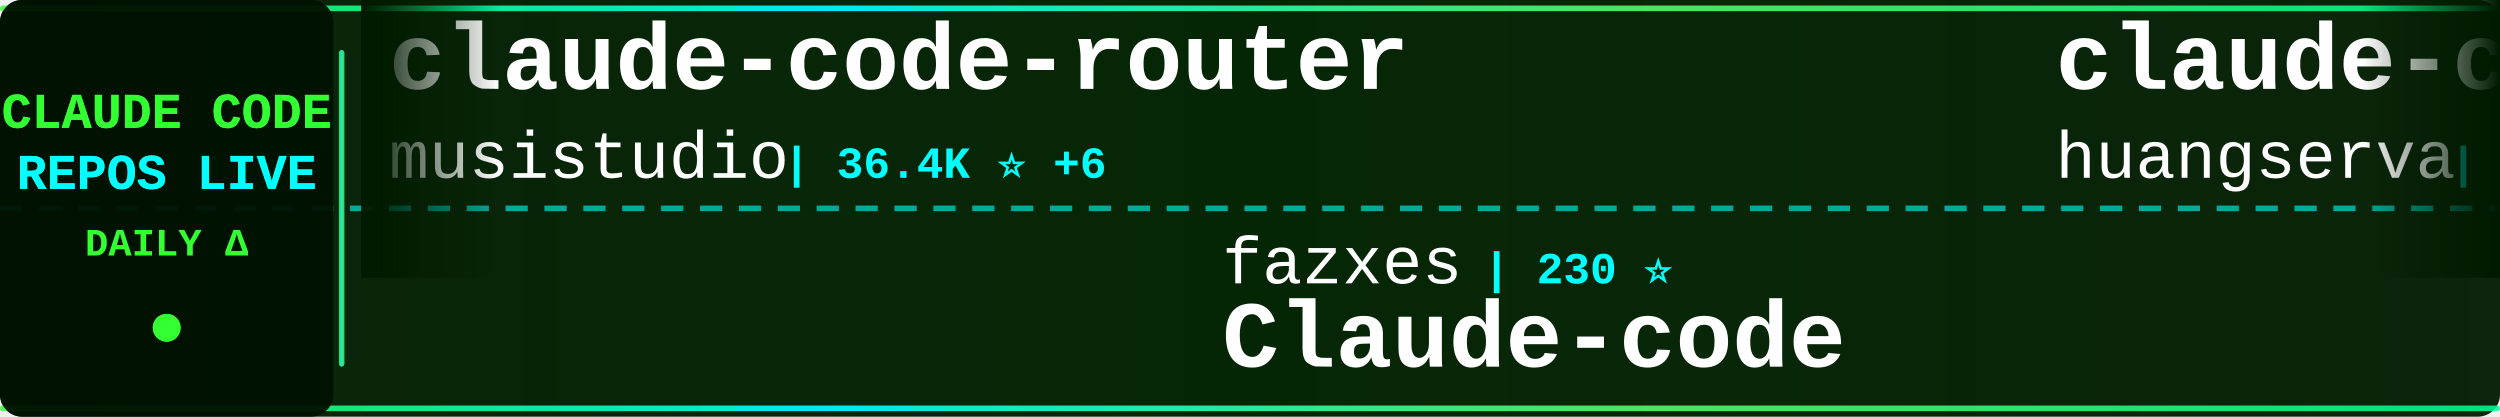
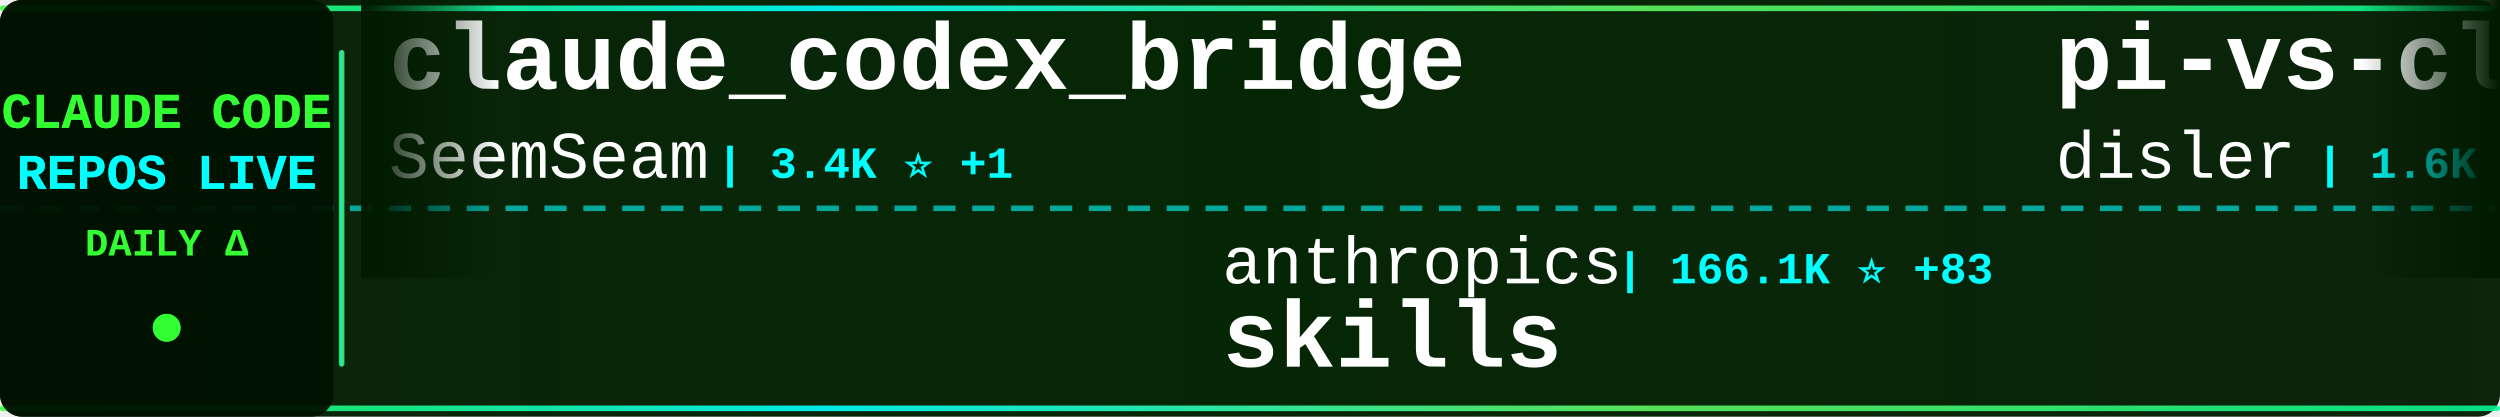
<svg xmlns="http://www.w3.org/2000/svg" width="900" height="150">
  <defs>
    <linearGradient id="tickerBg" x1="0%" y1="0%" x2="100%" y2="0%">
      <stop offset="0%" style="stop-color:#001a00;stop-opacity:0.95" />
      <stop offset="50%" style="stop-color:#002200;stop-opacity:0.98" />
      <stop offset="100%" style="stop-color:#001a00;stop-opacity:0.95" />
    </linearGradient>
    <linearGradient id="borderGrad" x1="0%" y1="0%" x2="100%" y2="0%">
      <stop offset="0%" style="stop-color:#33ff33;stop-opacity:0.85">
        <animate attributeName="stop-opacity" values="0.85;1;0.85" dur="2s" repeatCount="indefinite" />
      </stop>
      <stop offset="33%" style="stop-color:#00ffff;stop-opacity:0.9">
        <animate attributeName="stop-opacity" values="0.9;1;0.9" dur="2.2s" repeatCount="indefinite" />
      </stop>
      <stop offset="66%" style="stop-color:#66ff66;stop-opacity:0.85">
        <animate attributeName="stop-opacity" values="0.85;1;0.85" dur="1.8s" repeatCount="indefinite" />
      </stop>
      <stop offset="100%" style="stop-color:#00ff99;stop-opacity:0.85">
        <animate attributeName="stop-opacity" values="0.85;1;0.85" dur="2s" repeatCount="indefinite" />
      </stop>
    </linearGradient>
    <filter id="textGlow">
      <feGaussianBlur stdDeviation="0.1" result="coloredBlur" />
      <feMerge>
        <feMergeNode in="coloredBlur" />
        <feMergeNode in="SourceGraphic" />
      </feMerge>
    </filter>
    <filter id="metricGlow">
      <feGaussianBlur stdDeviation="0.2" result="coloredBlur" />
      <feMerge>
        <feMergeNode in="coloredBlur" />
        <feMergeNode in="SourceGraphic" />
      </feMerge>
    </filter>
    <linearGradient id="leftFade" x1="0%" y1="0%" x2="100%" y2="0%">
      <stop offset="0%" style="stop-color:#001a00;stop-opacity:1" />
      <stop offset="100%" style="stop-color:#001a00;stop-opacity:0" />
    </linearGradient>
    <linearGradient id="rightFade" x1="0%" y1="0%" x2="100%" y2="0%">
      <stop offset="0%" style="stop-color:#001a00;stop-opacity:0" />
      <stop offset="100%" style="stop-color:#001a00;stop-opacity:1" />
    </linearGradient>
  </defs>
  <rect width="900" height="150" fill="url(#tickerBg)" rx="8" />
  <rect x="0" y="2" width="900" height="2" fill="url(#borderGrad)" rx="1" />
  <rect x="0" y="146" width="900" height="2" fill="url(#borderGrad)" rx="1" />
  <line x1="0" y1="75" x2="900" y2="75" stroke="#00ffff" stroke-width="2" stroke-dasharray="8 6" opacity="0.6" />
  <rect x="0" y="0" width="120" height="150" fill="#001100" opacity="0.95" rx="8" />
  <text x="60" y="46" font-family="'Courier New', monospace" font-size="18" font-weight="bold" fill="#33ff33" text-anchor="middle" filter="url(#textGlow)">
    CLAUDE CODE
  </text>
  <text x="60" y="68" font-family="'Courier New', monospace" font-size="18" font-weight="bold" fill="#00ffff" text-anchor="middle" filter="url(#textGlow)">
    REPOS LIVE
  </text>
  <text x="60" y="92" font-family="'Courier New', monospace" font-size="14" font-weight="bold" fill="#33ff33" text-anchor="middle">
    DAILY Δ
  </text>
  <circle cx="60" cy="118" r="5" fill="#33ff33" filter="url(#metricGlow)">
    <animate attributeName="r" values="4;6;4" dur="1.5s" repeatCount="indefinite" />
    <animate attributeName="opacity" values="0.6;1;0.6" dur="1.5s" repeatCount="indefinite" />
  </circle>
  <rect x="122" y="18" width="2" height="114" fill="url(#borderGrad)" rx="1" />
  <clipPath id="tickerClip">
    <rect x="130" y="0" width="770" height="150" />
  </clipPath>
  <g clip-path="url(#tickerClip)">
    <g id="tickerItems">
      <animateTransform attributeName="transform" attributeType="XML" type="translate" from="0 0" to="-3000 0" dur="54s" repeatCount="indefinite" />
      <g transform="translate(0, 0)">
-         <text x="140" y="32" font-family="'Courier New', monospace" font-size="34" font-weight="bold" fill="#ffffff">claude-code-router</text>
-         <text x="140" y="64" font-family="'Courier New', monospace" font-size="24" font-weight="normal" fill="#ffffff" opacity="1.0">musistudio</text>
-         <text x="282" y="64" font-family="'Courier New', monospace" font-size="16" font-weight="bold" fill="#00ffff"> | 36.4K ⭐ +6</text>
+         <text x="140" y="32" font-family="'Courier New', monospace" font-size="34" font-weight="bold" fill="#ffffff">claude_codex_bridge</text>
+         <text x="140" y="64" font-family="'Courier New', monospace" font-size="24" font-weight="normal" fill="#ffffff" opacity="1.0">SeemSeam</text>
+         <text x="258" y="64" font-family="'Courier New', monospace" font-size="16" font-weight="bold" fill="#00ffff"> | 3.4K ⭐ +1</text>
      </g>
      <g transform="translate(300, 0)">
-         <text x="140" y="102" font-family="'Courier New', monospace" font-size="24" font-weight="normal" fill="#ffffff" opacity="1.0">fazxes</text>
-         <text x="234" y="102" font-family="'Courier New', monospace" font-size="16" font-weight="bold" fill="#00ffff"> | 230 ⭐</text>
-         <text x="140" y="132" font-family="'Courier New', monospace" font-size="34" font-weight="bold" fill="#ffffff">Claude-code</text>
+         <text x="140" y="102" font-family="'Courier New', monospace" font-size="24" font-weight="normal" fill="#ffffff" opacity="1.0">anthropics</text>
+         <text x="282" y="102" font-family="'Courier New', monospace" font-size="16" font-weight="bold" fill="#00ffff"> | 166.1K ⭐ +83</text>
+         <text x="140" y="132" font-family="'Courier New', monospace" font-size="34" font-weight="bold" fill="#ffffff">skills</text>
      </g>
      <g transform="translate(600, 0)">
-         <text x="140" y="32" font-family="'Courier New', monospace" font-size="34" font-weight="bold" fill="#ffffff">claude-code-cli</text>
-         <text x="140" y="64" font-family="'Courier New', monospace" font-size="24" font-weight="normal" fill="#ffffff" opacity="1.0">huangserva</text>
-         <text x="282" y="64" font-family="'Courier New', monospace" font-size="16" font-weight="bold" fill="#00ffff"> | 622 ⭐</text>
+         <text x="140" y="32" font-family="'Courier New', monospace" font-size="34" font-weight="bold" fill="#ffffff">pi-vs-claude-code</text>
+         <text x="140" y="64" font-family="'Courier New', monospace" font-size="24" font-weight="normal" fill="#ffffff" opacity="1.0">disler</text>
+         <text x="234" y="64" font-family="'Courier New', monospace" font-size="16" font-weight="bold" fill="#00ffff"> | 1.6K ⭐</text>
      </g>
      <g transform="translate(900, 0)">
-         <text x="140" y="102" font-family="'Courier New', monospace" font-size="24" font-weight="normal" fill="#ffffff" opacity="1.0">frankbria</text>
-         <text x="270" y="102" font-family="'Courier New', monospace" font-size="16" font-weight="bold" fill="#00ffff"> | 9.6K ⭐ +2</text>
-         <text x="140" y="132" font-family="'Courier New', monospace" font-size="34" font-weight="bold" fill="#ffffff">ralph-claude-code</text>
+         <text x="140" y="102" font-family="'Courier New', monospace" font-size="24" font-weight="normal" fill="#ffffff" opacity="1.0">asgeirtj</text>
+         <text x="258" y="102" font-family="'Courier New', monospace" font-size="16" font-weight="bold" fill="#00ffff"> | 62.2K ⭐ +54</text>
+         <text x="140" y="132" font-family="'Courier New', monospace" font-size="34" font-weight="bold" fill="#ffffff">system_prompts_leaks</text>
      </g>
      <g transform="translate(1200, 0)">
-         <text x="140" y="32" font-family="'Courier New', monospace" font-size="34" font-weight="bold" fill="#ffffff">claude-code-harness</text>
-         <text x="140" y="64" font-family="'Courier New', monospace" font-size="24" font-weight="normal" fill="#ffffff" opacity="1.0">Chachamaru127</text>
-         <text x="318" y="64" font-family="'Courier New', monospace" font-size="16" font-weight="bold" fill="#00ffff"> | 3.0K ⭐ +1</text>
+         <text x="140" y="32" font-family="'Courier New', monospace" font-size="34" font-weight="bold" fill="#ffffff">claude-code-source</text>
+         <text x="140" y="64" font-family="'Courier New', monospace" font-size="24" font-weight="normal" fill="#ffffff" opacity="1.0">AprilNEA</text>
+         <text x="258" y="64" font-family="'Courier New', monospace" font-size="16" font-weight="bold" fill="#00ffff"> | 394 ⭐</text>
      </g>
      <g transform="translate(1500, 0)">
+         <text x="140" y="102" font-family="'Courier New', monospace" font-size="24" font-weight="normal" fill="#ffffff" opacity="1.0">anthropics</text>
+         <text x="282" y="102" font-family="'Courier New', monospace" font-size="16" font-weight="bold" fill="#00ffff"> | 8.5K ⭐ +4</text>
+         <text x="140" y="132" font-family="'Courier New', monospace" font-size="34" font-weight="bold" fill="#ffffff">claude-code-action</text>
+       </g>
+       <g transform="translate(1800, 0)">
+         <text x="140" y="32" font-family="'Courier New', monospace" font-size="34" font-weight="bold" fill="#ffffff">claude-code-plugins-plus...</text>
+         <text x="140" y="64" font-family="'Courier New', monospace" font-size="24" font-weight="normal" fill="#ffffff" opacity="1.0">jeremylongshore</text>
+         <text x="342" y="64" font-family="'Courier New', monospace" font-size="16" font-weight="bold" fill="#00ffff"> | 2.6K ⭐</text>
+       </g>
+       <g transform="translate(2100, 0)">
        <text x="140" y="102" font-family="'Courier New', monospace" font-size="24" font-weight="normal" fill="#ffffff" opacity="1.0">AICoderTudou</text>
        <text x="306" y="102" font-family="'Courier New', monospace" font-size="16" font-weight="bold" fill="#00ffff"> | 497 ⭐</text>
        <text x="140" y="132" font-family="'Courier New', monospace" font-size="34" font-weight="bold" fill="#ffffff">claude-code-tudou</text>
-       </g>
-       <g transform="translate(1800, 0)">
-         <text x="140" y="32" font-family="'Courier New', monospace" font-size="34" font-weight="bold" fill="#ffffff">claude-code-ultimate-gui...</text>
-         <text x="140" y="64" font-family="'Courier New', monospace" font-size="24" font-weight="normal" fill="#ffffff" opacity="1.0">FlorianBruniaux</text>
-         <text x="342" y="64" font-family="'Courier New', monospace" font-size="16" font-weight="bold" fill="#00ffff"> | 5.6K ⭐</text>
-       </g>
-       <g transform="translate(2100, 0)">
-         <text x="140" y="102" font-family="'Courier New', monospace" font-size="24" font-weight="normal" fill="#ffffff" opacity="1.0">digitalsamba</text>
-         <text x="306" y="102" font-family="'Courier New', monospace" font-size="16" font-weight="bold" fill="#00ffff"> | 1.9K ⭐</text>
-         <text x="140" y="132" font-family="'Courier New', monospace" font-size="34" font-weight="bold" fill="#ffffff">claude-code-video-toolki...</text>
      </g>
      <g transform="translate(2400, 0)">
        <text x="140" y="32" font-family="'Courier New', monospace" font-size="34" font-weight="bold" fill="#ffffff">claude-code-webui</text>
        <text x="140" y="64" font-family="'Courier New', monospace" font-size="24" font-weight="normal" fill="#ffffff" opacity="1.0">sugyan</text>
        <text x="234" y="64" font-family="'Courier New', monospace" font-size="16" font-weight="bold" fill="#00ffff"> | 1.1K ⭐</text>
      </g>
      <g transform="translate(2700, 0)">
-         <text x="140" y="102" font-family="'Courier New', monospace" font-size="24" font-weight="normal" fill="#ffffff" opacity="1.0">centminmod</text>
-         <text x="282" y="102" font-family="'Courier New', monospace" font-size="16" font-weight="bold" fill="#00ffff"> | 2.5K ⭐</text>
-         <text x="140" y="132" font-family="'Courier New', monospace" font-size="34" font-weight="bold" fill="#ffffff">my-claude-code-setup</text>
+         <text x="140" y="102" font-family="'Courier New', monospace" font-size="24" font-weight="normal" fill="#ffffff" opacity="1.0">edmund-io</text>
+         <text x="270" y="102" font-family="'Courier New', monospace" font-size="16" font-weight="bold" fill="#00ffff"> | 1.5K ⭐</text>
+         <text x="140" y="132" font-family="'Courier New', monospace" font-size="34" font-weight="bold" fill="#ffffff">edmunds-claude-code</text>
      </g>
      <g transform="translate(3000, 0)">
-         <text x="140" y="32" font-family="'Courier New', monospace" font-size="34" font-weight="bold" fill="#ffffff">claude-code-router</text>
-         <text x="140" y="64" font-family="'Courier New', monospace" font-size="24" font-weight="normal" fill="#ffffff" opacity="1.0">musistudio</text>
-         <text x="282" y="64" font-family="'Courier New', monospace" font-size="16" font-weight="bold" fill="#00ffff"> | 36.4K ⭐ +6</text>
+         <text x="140" y="32" font-family="'Courier New', monospace" font-size="34" font-weight="bold" fill="#ffffff">claude_codex_bridge</text>
+         <text x="140" y="64" font-family="'Courier New', monospace" font-size="24" font-weight="normal" fill="#ffffff" opacity="1.0">SeemSeam</text>
+         <text x="258" y="64" font-family="'Courier New', monospace" font-size="16" font-weight="bold" fill="#00ffff"> | 3.4K ⭐ +1</text>
      </g>
      <g transform="translate(3300, 0)">
-         <text x="140" y="102" font-family="'Courier New', monospace" font-size="24" font-weight="normal" fill="#ffffff" opacity="1.0">fazxes</text>
-         <text x="234" y="102" font-family="'Courier New', monospace" font-size="16" font-weight="bold" fill="#00ffff"> | 230 ⭐</text>
-         <text x="140" y="132" font-family="'Courier New', monospace" font-size="34" font-weight="bold" fill="#ffffff">Claude-code</text>
+         <text x="140" y="102" font-family="'Courier New', monospace" font-size="24" font-weight="normal" fill="#ffffff" opacity="1.0">anthropics</text>
+         <text x="282" y="102" font-family="'Courier New', monospace" font-size="16" font-weight="bold" fill="#00ffff"> | 166.1K ⭐ +83</text>
+         <text x="140" y="132" font-family="'Courier New', monospace" font-size="34" font-weight="bold" fill="#ffffff">skills</text>
      </g>
      <g transform="translate(3600, 0)">
-         <text x="140" y="32" font-family="'Courier New', monospace" font-size="34" font-weight="bold" fill="#ffffff">claude-code-cli</text>
-         <text x="140" y="64" font-family="'Courier New', monospace" font-size="24" font-weight="normal" fill="#ffffff" opacity="1.0">huangserva</text>
-         <text x="282" y="64" font-family="'Courier New', monospace" font-size="16" font-weight="bold" fill="#00ffff"> | 622 ⭐</text>
+         <text x="140" y="32" font-family="'Courier New', monospace" font-size="34" font-weight="bold" fill="#ffffff">pi-vs-claude-code</text>
+         <text x="140" y="64" font-family="'Courier New', monospace" font-size="24" font-weight="normal" fill="#ffffff" opacity="1.0">disler</text>
+         <text x="234" y="64" font-family="'Courier New', monospace" font-size="16" font-weight="bold" fill="#00ffff"> | 1.6K ⭐</text>
      </g>
      <g transform="translate(3900, 0)">
-         <text x="140" y="102" font-family="'Courier New', monospace" font-size="24" font-weight="normal" fill="#ffffff" opacity="1.0">frankbria</text>
-         <text x="270" y="102" font-family="'Courier New', monospace" font-size="16" font-weight="bold" fill="#00ffff"> | 9.6K ⭐ +2</text>
-         <text x="140" y="132" font-family="'Courier New', monospace" font-size="34" font-weight="bold" fill="#ffffff">ralph-claude-code</text>
+         <text x="140" y="102" font-family="'Courier New', monospace" font-size="24" font-weight="normal" fill="#ffffff" opacity="1.0">asgeirtj</text>
+         <text x="258" y="102" font-family="'Courier New', monospace" font-size="16" font-weight="bold" fill="#00ffff"> | 62.2K ⭐ +54</text>
+         <text x="140" y="132" font-family="'Courier New', monospace" font-size="34" font-weight="bold" fill="#ffffff">system_prompts_leaks</text>
      </g>
    </g>
  </g>
  <rect x="130" y="0" width="50" height="100" fill="url(#leftFade)" />
  <rect x="850" y="0" width="50" height="100" fill="url(#rightFade)" />
</svg>
